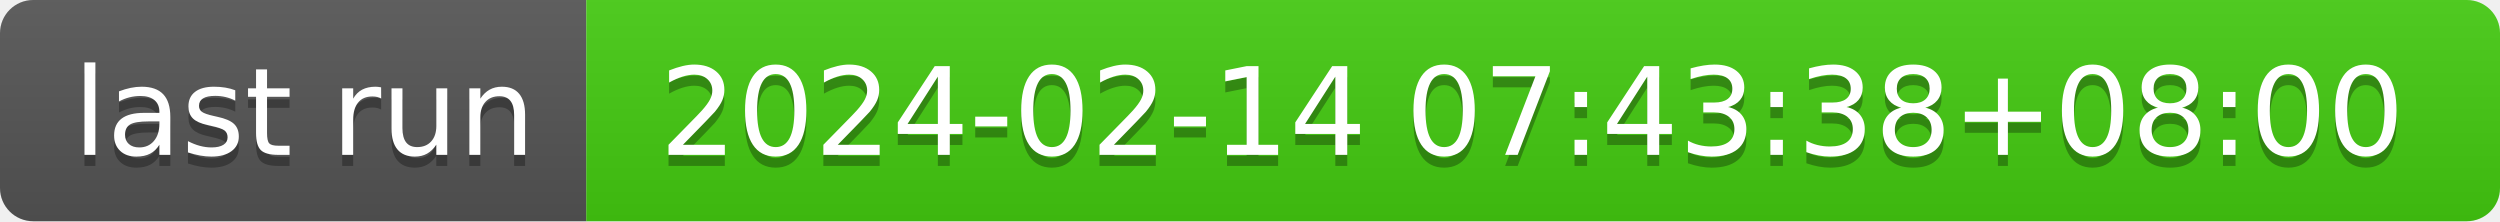
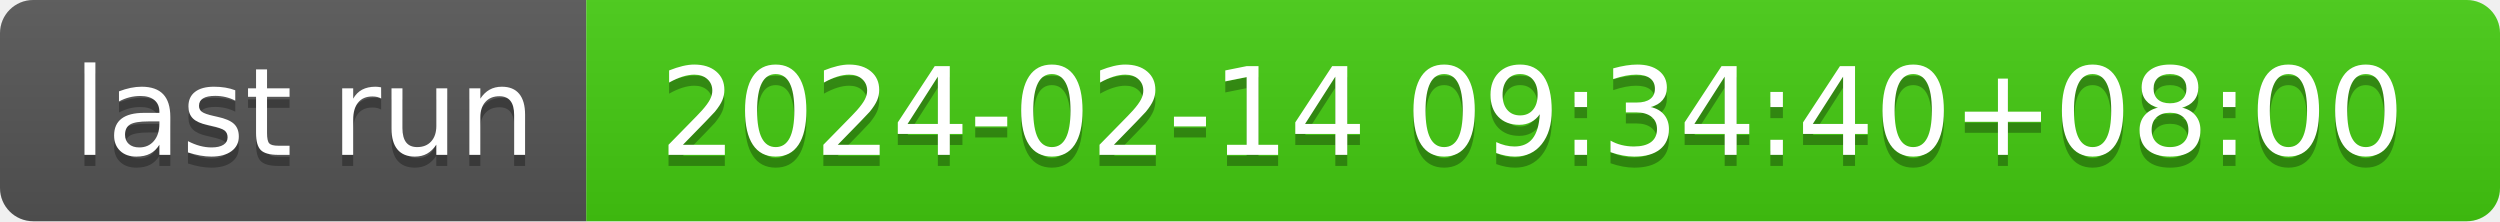
- <svg xmlns="http://www.w3.org/2000/svg" width="226" height="20" role="img" aria-label="last run: 2024-02-14 07:43:38+08:00">
+ <svg xmlns="http://www.w3.org/2000/svg" width="226" height="20" role="img" aria-label="last run: 2024-02-14 09:34:40+08:00">
  <linearGradient id="s" x2="0" y2="100%">
    <stop offset="0" stop-color="#bbb" stop-opacity=".1" />
    <stop offset="1" stop-opacity=".1" />
  </linearGradient>
  <clipPath id="r">
    <rect width="226" height="20" rx="3" fill="#fff" />
  </clipPath>
  <g clip-path="url(#r)">
    <rect width="53" height="20" fill="#555" />
    <rect x="53" width="173" height="20" fill="#4c1" />
    <rect width="226" height="20" fill="url(#s)" />
  </g>
  <g fill="#fff" text-anchor="middle" font-family="Verdana,Geneva,DejaVu Sans,sans-serif" text-rendering="geometricPrecision" font-size="110">
    <text aria-hidden="true" x="275" y="150" fill="#010101" fill-opacity=".3" transform="scale(.1)" textLength="430">last run</text>
    <text x="275" y="140" transform="scale(.1)" fill="#fff" textLength="430">last run</text>
-     <text aria-hidden="true" x="1385" y="150" fill="#010101" fill-opacity=".3" transform="scale(.1)" textLength="1630">2024-02-14 07:43:38+08:00</text>
-     <text x="1385" y="140" transform="scale(.1)" fill="#fff" textLength="1630">2024-02-14 07:43:38+08:00</text>
+     <text aria-hidden="true" x="1385" y="150" fill="#010101" fill-opacity=".3" transform="scale(.1)" textLength="1630">2024-02-14 09:34:40+08:00</text>
+     <text x="1385" y="140" transform="scale(.1)" fill="#fff" textLength="1630">2024-02-14 09:34:40+08:00</text>
  </g>
</svg>
